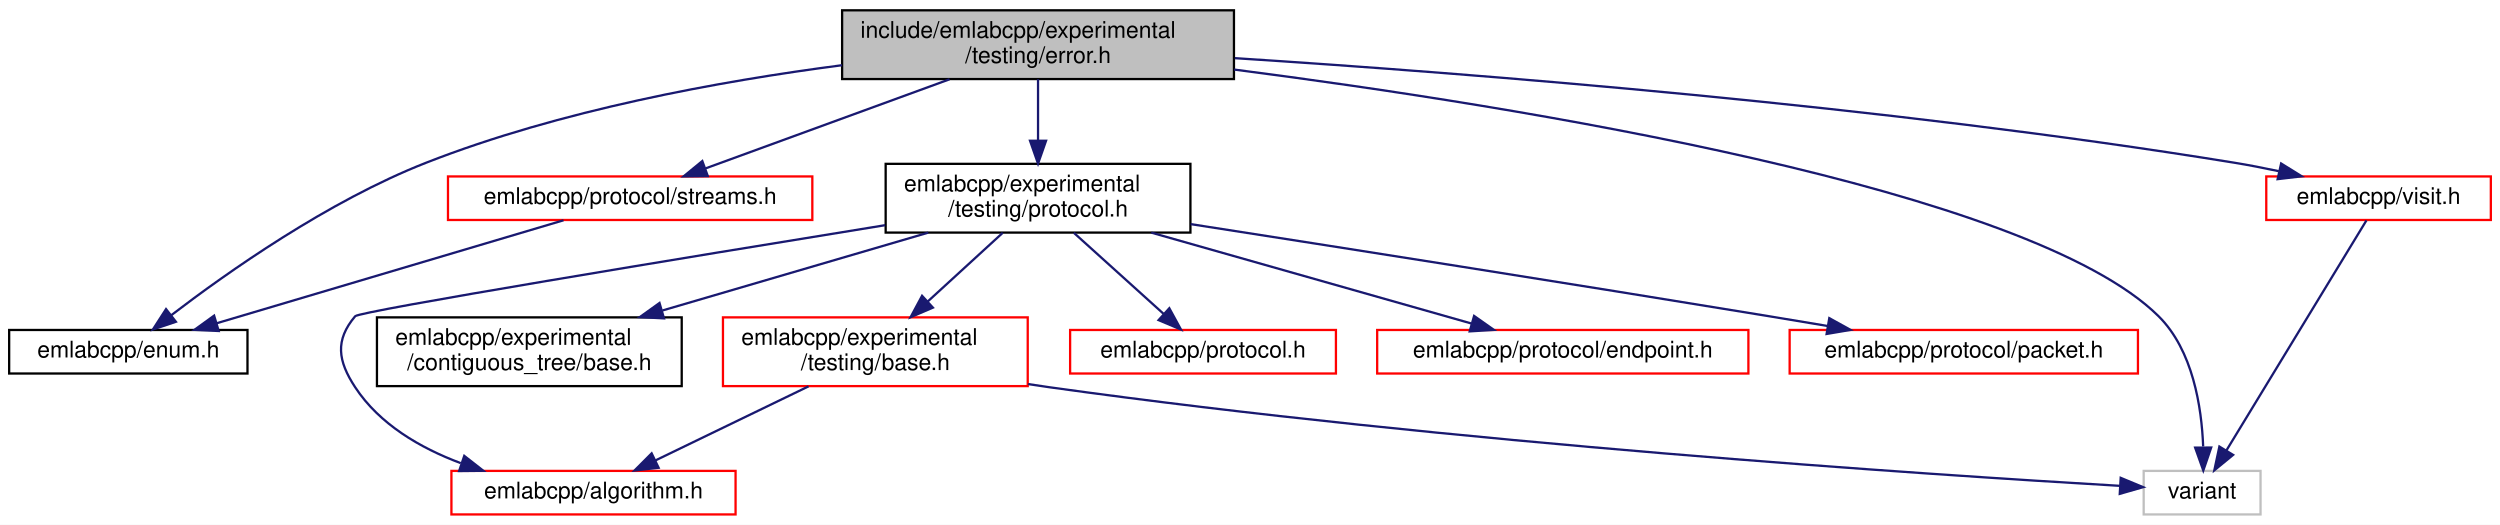
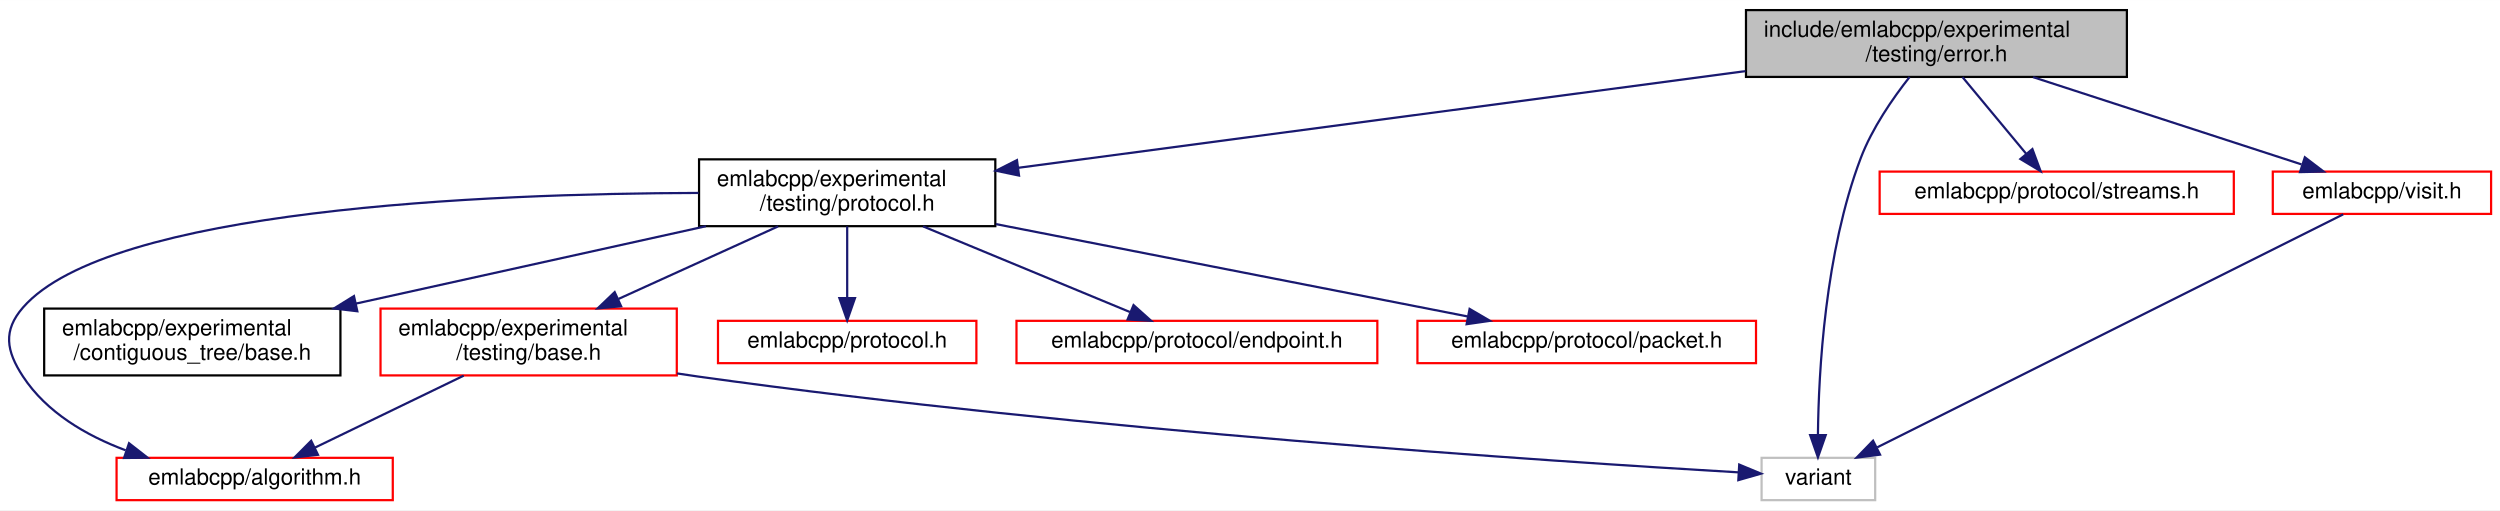
- <svg xmlns="http://www.w3.org/2000/svg" xmlns:xlink="http://www.w3.org/1999/xlink" width="1091pt" height="229pt" viewBox="0.00 0.00 1091.00 229.00">
+ <svg xmlns="http://www.w3.org/2000/svg" xmlns:xlink="http://www.w3.org/1999/xlink" width="1122pt" height="229pt" viewBox="0.00 0.00 1122.33 229.00">
  <g id="graph0" class="graph" transform="scale(1 1) rotate(0) translate(4 225)">
-     <polygon fill="white" stroke="transparent" points="-4,4 -4,-225 1087,-225 1087,4 -4,4" />
+     <polygon fill="white" stroke="transparent" points="-4,4 -4,-225 1118.33,-225 1118.33,4 -4,4" />
    <g id="node1" class="node">
      <g id="a_node1">
        <a xlink:title=" ">
-           <polygon fill="#bfbfbf" stroke="black" points="363.5,-190.5 363.5,-220.5 534.5,-220.5 534.5,-190.5 363.5,-190.5" />
-           <text text-anchor="start" x="371.5" y="-208.5" font-family="Helvetica,sans-Serif" font-size="10.00">include/emlabcpp/experimental</text>
-           <text text-anchor="middle" x="449" y="-197.5" font-family="Helvetica,sans-Serif" font-size="10.00">/testing/error.h</text>
+           <polygon fill="#bfbfbf" stroke="black" points="779.83,-190.5 779.83,-220.5 950.83,-220.5 950.83,-190.5 779.83,-190.5" />
+           <text text-anchor="start" x="787.83" y="-208.5" font-family="Helvetica,sans-Serif" font-size="10.00">include/emlabcpp/experimental</text>
+           <text text-anchor="middle" x="865.33" y="-197.5" font-family="Helvetica,sans-Serif" font-size="10.00">/testing/error.h</text>
        </a>
      </g>
    </g>
    <g id="node2" class="node">
      <g id="a_node2">
-         <a xlink:href="enum_8h.html" target="_top" xlink:title=" ">
-           <polygon fill="white" stroke="black" points="0,-62 0,-81 104,-81 104,-62 0,-62" />
-           <text text-anchor="middle" x="52" y="-69" font-family="Helvetica,sans-Serif" font-size="10.00">emlabcpp/enum.h</text>
+         <a xlink:href="experimental_2testing_2protocol_8h.html" target="_top" xlink:title=" ">
+           <polygon fill="white" stroke="black" points="309.83,-123.5 309.83,-153.5 442.83,-153.5 442.83,-123.5 309.83,-123.5" />
+           <text text-anchor="start" x="317.83" y="-141.5" font-family="Helvetica,sans-Serif" font-size="10.00">emlabcpp/experimental</text>
+           <text text-anchor="middle" x="376.33" y="-130.5" font-family="Helvetica,sans-Serif" font-size="10.00">/testing/protocol.h</text>
        </a>
      </g>
    </g>
    <g id="edge1" class="edge">
-       <path fill="none" stroke="midnightblue" d="M363.47,-196.54C309.94,-189.58 240.31,-176.85 182,-154 139.15,-137.21 94.92,-105.96 70.7,-87.41" />
-       <polygon fill="midnightblue" stroke="midnightblue" points="72.76,-84.58 62.72,-81.21 68.46,-90.11 72.76,-84.58" />
+       <path fill="none" stroke="midnightblue" d="M779.59,-193.1C687.28,-180.83 541.77,-161.49 453.1,-149.7" />
+       <polygon fill="midnightblue" stroke="midnightblue" points="453.48,-146.22 443.1,-148.38 452.55,-153.16 453.48,-146.22" />
+     </g>
+     <g id="node6" class="node">
+       <g id="a_node6">
+         <a xlink:title=" ">
+           <polygon fill="white" stroke="#bfbfbf" points="786.83,-0.5 786.83,-19.5 837.83,-19.5 837.83,-0.5 786.83,-0.5" />
+           <text text-anchor="middle" x="812.33" y="-7.5" font-family="Helvetica,sans-Serif" font-size="10.00">variant</text>
+         </a>
+       </g>
+     </g>
+     <g id="edge13" class="edge">
+       <path fill="none" stroke="midnightblue" d="M853.28,-190.47C845.7,-180.85 836.42,-167.44 831.33,-154 815.33,-111.79 812.44,-58.13 812.13,-30.06" />
+       <polygon fill="midnightblue" stroke="midnightblue" points="815.63,-29.71 812.13,-19.71 808.63,-29.71 815.63,-29.71" />
+     </g>
+     <g id="node10" class="node">
+       <g id="a_node10">
+         <a xlink:href="streams_8h.html" target="_top" xlink:title=" ">
+           <polygon fill="white" stroke="red" points="839.83,-129 839.83,-148 998.83,-148 998.83,-129 839.83,-129" />
+           <text text-anchor="middle" x="919.33" y="-136" font-family="Helvetica,sans-Serif" font-size="10.00">emlabcpp/protocol/streams.h</text>
+         </a>
+       </g>
+     </g>
+     <g id="edge10" class="edge">
+       <path fill="none" stroke="midnightblue" d="M877.04,-190.4C885.46,-180.26 896.84,-166.57 905.67,-155.94" />
+       <polygon fill="midnightblue" stroke="midnightblue" points="908.41,-158.12 912.1,-148.19 903.02,-153.65 908.41,-158.12" />
+     </g>
+     <g id="node11" class="node">
+       <g id="a_node11">
+         <a xlink:href="visit_8h.html" target="_top" xlink:title=" ">
+           <polygon fill="white" stroke="red" points="1016.33,-129 1016.33,-148 1114.33,-148 1114.33,-129 1016.33,-129" />
+           <text text-anchor="middle" x="1065.33" y="-136" font-family="Helvetica,sans-Serif" font-size="10.00">emlabcpp/visit.h</text>
+         </a>
+       </g>
+     </g>
+     <g id="edge11" class="edge">
+       <path fill="none" stroke="midnightblue" d="M908.72,-190.4C944.75,-178.69 995.38,-162.23 1029.22,-151.23" />
+       <polygon fill="midnightblue" stroke="midnightblue" points="1030.72,-154.43 1039.15,-148.01 1028.56,-147.77 1030.72,-154.43" />
    </g>
    <g id="node3" class="node">
      <g id="a_node3">
-         <a xlink:href="experimental_2testing_2protocol_8h.html" target="_top" xlink:title=" ">
-           <polygon fill="white" stroke="black" points="382.5,-123.5 382.5,-153.5 515.5,-153.5 515.5,-123.5 382.5,-123.5" />
-           <text text-anchor="start" x="390.5" y="-141.5" font-family="Helvetica,sans-Serif" font-size="10.00">emlabcpp/experimental</text>
-           <text text-anchor="middle" x="449" y="-130.5" font-family="Helvetica,sans-Serif" font-size="10.00">/testing/protocol.h</text>
+         <a xlink:href="algorithm_8h.html" target="_top" xlink:title=" ">
+           <polygon fill="white" stroke="red" points="48.33,-0.5 48.33,-19.5 172.33,-19.5 172.33,-0.5 48.33,-0.5" />
+           <text text-anchor="middle" x="110.33" y="-7.5" font-family="Helvetica,sans-Serif" font-size="10.00">emlabcpp/algorithm.h</text>
        </a>
      </g>
    </g>
    <g id="edge2" class="edge">
-       <path fill="none" stroke="midnightblue" d="M449,-190.4C449,-182.64 449,-172.81 449,-163.86" />
-       <polygon fill="midnightblue" stroke="midnightblue" points="452.5,-163.58 449,-153.58 445.5,-163.58 452.5,-163.58" />
-     </g>
-     <g id="node7" class="node">
-       <g id="a_node7">
-         <a xlink:title=" ">
-           <polygon fill="white" stroke="#bfbfbf" points="931.5,-0.5 931.5,-19.5 982.5,-19.5 982.5,-0.5 931.5,-0.5" />
-           <text text-anchor="middle" x="957" y="-7.5" font-family="Helvetica,sans-Serif" font-size="10.00">variant</text>
-         </a>
-       </g>
-     </g>
-     <g id="edge15" class="edge">
-       <path fill="none" stroke="midnightblue" d="M534.58,-194.64C659.13,-178.57 881.68,-142.81 938,-87 952.99,-72.14 956.79,-47.37 957.46,-30.16" />
-       <polygon fill="midnightblue" stroke="midnightblue" points="960.96,-29.69 957.52,-19.67 953.96,-29.65 960.96,-29.69" />
-     </g>
-     <g id="node11" class="node">
-       <g id="a_node11">
-         <a xlink:href="streams_8h.html" target="_top" xlink:title=" ">
-           <polygon fill="white" stroke="red" points="191.5,-129 191.5,-148 350.5,-148 350.5,-129 191.5,-129" />
-           <text text-anchor="middle" x="271" y="-136" font-family="Helvetica,sans-Serif" font-size="10.00">emlabcpp/protocol/streams.h</text>
-         </a>
-       </g>
-     </g>
-     <g id="edge11" class="edge">
-       <path fill="none" stroke="midnightblue" d="M410.38,-190.4C378.59,-178.79 334.02,-162.51 303.91,-151.52" />
-       <polygon fill="midnightblue" stroke="midnightblue" points="304.89,-148.15 294.3,-148.01 302.49,-154.72 304.89,-148.15" />
-     </g>
-     <g id="node12" class="node">
-       <g id="a_node12">
-         <a xlink:href="visit_8h.html" target="_top" xlink:title=" ">
-           <polygon fill="white" stroke="red" points="985,-129 985,-148 1083,-148 1083,-129 985,-129" />
-           <text text-anchor="middle" x="1034" y="-136" font-family="Helvetica,sans-Serif" font-size="10.00">emlabcpp/visit.h</text>
-         </a>
-       </g>
-     </g>
-     <g id="edge13" class="edge">
-       <path fill="none" stroke="midnightblue" d="M534.88,-199.62C638.69,-192.93 818.45,-178.83 971,-154 977.32,-152.97 983.96,-151.68 990.46,-150.29" />
-       <polygon fill="midnightblue" stroke="midnightblue" points="991.48,-153.65 1000.48,-148.06 989.96,-146.82 991.48,-153.65" />
+       <path fill="none" stroke="midnightblue" d="M309.6,-138.42C213.89,-138.15 44.91,-131.2 6.33,-87 -2.73,-76.62 -1.24,-67.52 6.33,-56 16.9,-39.91 34.59,-29.54 52.41,-22.88" />
+       <polygon fill="midnightblue" stroke="midnightblue" points="53.92,-26.06 62.28,-19.54 51.68,-19.43 53.92,-26.06" />
    </g>
    <g id="node4" class="node">
      <g id="a_node4">
-         <a xlink:href="algorithm_8h.html" target="_top" xlink:title=" ">
-           <polygon fill="white" stroke="red" points="193,-0.5 193,-19.5 317,-19.5 317,-0.5 193,-0.5" />
-           <text text-anchor="middle" x="255" y="-7.5" font-family="Helvetica,sans-Serif" font-size="10.00">emlabcpp/algorithm.h</text>
+         <a xlink:href="experimental_2contiguous__tree_2base_8h.html" target="_top" xlink:title=" ">
+           <polygon fill="white" stroke="black" points="15.83,-56.5 15.83,-86.5 148.83,-86.5 148.83,-56.5 15.83,-56.5" />
+           <text text-anchor="start" x="23.83" y="-74.5" font-family="Helvetica,sans-Serif" font-size="10.00">emlabcpp/experimental</text>
+           <text text-anchor="middle" x="82.33" y="-63.5" font-family="Helvetica,sans-Serif" font-size="10.00">/contiguous_tree/base.h</text>
        </a>
      </g>
    </g>
    <g id="edge3" class="edge">
-       <path fill="none" stroke="midnightblue" d="M382.28,-126.73C295.01,-112.58 152.88,-89.22 151,-87 142.11,-76.48 143.44,-67.52 151,-56 161.57,-39.91 179.26,-29.54 197.08,-22.88" />
-       <polygon fill="midnightblue" stroke="midnightblue" points="198.6,-26.06 206.95,-19.54 196.36,-19.43 198.6,-26.06" />
+       <path fill="none" stroke="midnightblue" d="M312.9,-123.48C266.7,-113.26 204.02,-99.41 155.68,-88.72" />
+       <polygon fill="midnightblue" stroke="midnightblue" points="156.42,-85.3 145.9,-86.55 154.91,-92.13 156.42,-85.3" />
    </g>
    <g id="node5" class="node">
      <g id="a_node5">
-         <a xlink:href="experimental_2contiguous__tree_2base_8h.html" target="_top" xlink:title=" ">
-           <polygon fill="white" stroke="black" points="160.5,-56.5 160.5,-86.5 293.5,-86.5 293.5,-56.5 160.5,-56.5" />
-           <text text-anchor="start" x="168.5" y="-74.5" font-family="Helvetica,sans-Serif" font-size="10.00">emlabcpp/experimental</text>
-           <text text-anchor="middle" x="227" y="-63.5" font-family="Helvetica,sans-Serif" font-size="10.00">/contiguous_tree/base.h</text>
+         <a xlink:href="experimental_2testing_2base_8h.html" target="_top" xlink:title=" ">
+           <polygon fill="white" stroke="red" points="166.83,-56.5 166.83,-86.5 299.83,-86.5 299.83,-56.5 166.83,-56.5" />
+           <text text-anchor="start" x="174.83" y="-74.5" font-family="Helvetica,sans-Serif" font-size="10.00">emlabcpp/experimental</text>
+           <text text-anchor="middle" x="233.33" y="-63.5" font-family="Helvetica,sans-Serif" font-size="10.00">/testing/base.h</text>
        </a>
      </g>
    </g>
    <g id="edge4" class="edge">
-       <path fill="none" stroke="midnightblue" d="M401.1,-123.48C367.08,-113.51 321.22,-100.09 285.1,-89.51" />
-       <polygon fill="midnightblue" stroke="midnightblue" points="285.77,-86.06 275.19,-86.61 283.81,-92.78 285.77,-86.06" />
+       <path fill="none" stroke="midnightblue" d="M345.3,-123.4C324.31,-113.86 296.39,-101.16 273.67,-90.84" />
+       <polygon fill="midnightblue" stroke="midnightblue" points="274.85,-87.53 264.3,-86.58 271.95,-93.9 274.85,-87.53" />
    </g>
-     <g id="node6" class="node">
-       <g id="a_node6">
-         <a xlink:href="experimental_2testing_2base_8h.html" target="_top" xlink:title=" ">
-           <polygon fill="white" stroke="red" points="311.5,-56.5 311.5,-86.5 444.5,-86.5 444.5,-56.5 311.5,-56.5" />
-           <text text-anchor="start" x="319.5" y="-74.5" font-family="Helvetica,sans-Serif" font-size="10.00">emlabcpp/experimental</text>
-           <text text-anchor="middle" x="378" y="-63.5" font-family="Helvetica,sans-Serif" font-size="10.00">/testing/base.h</text>
+     <g id="node7" class="node">
+       <g id="a_node7">
+         <a xlink:href="protocol_8h.html" target="_top" xlink:title=" ">
+           <polygon fill="white" stroke="red" points="318.33,-62 318.33,-81 434.33,-81 434.33,-62 318.33,-62" />
+           <text text-anchor="middle" x="376.33" y="-69" font-family="Helvetica,sans-Serif" font-size="10.00">emlabcpp/protocol.h</text>
        </a>
      </g>
    </g>
-     <g id="edge5" class="edge">
-       <path fill="none" stroke="midnightblue" d="M433.59,-123.4C424.01,-114.62 411.51,-103.18 400.8,-93.37" />
-       <polygon fill="midnightblue" stroke="midnightblue" points="403.12,-90.75 393.38,-86.58 398.39,-95.91 403.12,-90.75" />
+     <g id="edge7" class="edge">
+       <path fill="none" stroke="midnightblue" d="M376.33,-123.4C376.33,-114.06 376.33,-101.71 376.33,-91.52" />
+       <polygon fill="midnightblue" stroke="midnightblue" points="379.83,-91.19 376.33,-81.19 372.83,-91.19 379.83,-91.19" />
    </g>
    <g id="node8" class="node">
      <g id="a_node8">
-         <a xlink:href="protocol_8h.html" target="_top" xlink:title=" ">
-           <polygon fill="white" stroke="red" points="463,-62 463,-81 579,-81 579,-62 463,-62" />
-           <text text-anchor="middle" x="521" y="-69" font-family="Helvetica,sans-Serif" font-size="10.00">emlabcpp/protocol.h</text>
+         <a xlink:href="endpoint_8h.html" target="_top" xlink:title=" ">
+           <polygon fill="white" stroke="red" points="452.33,-62 452.33,-81 614.33,-81 614.33,-62 452.33,-62" />
+           <text text-anchor="middle" x="533.33" y="-69" font-family="Helvetica,sans-Serif" font-size="10.00">emlabcpp/protocol/endpoint.h</text>
        </a>
      </g>
    </g>
    <g id="edge8" class="edge">
-       <path fill="none" stroke="midnightblue" d="M464.62,-123.4C476.18,-112.96 491.92,-98.75 503.83,-88" />
-       <polygon fill="midnightblue" stroke="midnightblue" points="506.29,-90.49 511.37,-81.19 501.6,-85.3 506.29,-90.49" />
+       <path fill="none" stroke="midnightblue" d="M410.39,-123.4C438.06,-111.94 476.71,-95.94 503.25,-84.95" />
+       <polygon fill="midnightblue" stroke="midnightblue" points="504.88,-88.07 512.78,-81.01 502.2,-81.6 504.88,-88.07" />
    </g>
    <g id="node9" class="node">
      <g id="a_node9">
-         <a xlink:href="endpoint_8h.html" target="_top" xlink:title=" ">
-           <polygon fill="white" stroke="red" points="597,-62 597,-81 759,-81 759,-62 597,-62" />
-           <text text-anchor="middle" x="678" y="-69" font-family="Helvetica,sans-Serif" font-size="10.00">emlabcpp/protocol/endpoint.h</text>
+         <a xlink:href="packet_8h.html" target="_top" xlink:title=" ">
+           <polygon fill="white" stroke="red" points="632.33,-62 632.33,-81 784.33,-81 784.33,-62 632.33,-62" />
+           <text text-anchor="middle" x="708.33" y="-69" font-family="Helvetica,sans-Serif" font-size="10.00">emlabcpp/protocol/packet.h</text>
        </a>
      </g>
    </g>
    <g id="edge9" class="edge">
-       <path fill="none" stroke="midnightblue" d="M498.41,-123.48C540.17,-111.62 599.23,-94.86 638.06,-83.84" />
-       <polygon fill="midnightblue" stroke="midnightblue" points="639.29,-87.13 647.95,-81.03 637.38,-80.39 639.29,-87.13" />
+       <path fill="none" stroke="midnightblue" d="M443.11,-124.42C505.45,-112.22 597.28,-94.24 654.9,-82.96" />
+       <polygon fill="midnightblue" stroke="midnightblue" points="655.75,-86.36 664.9,-81 654.41,-79.49 655.75,-86.36" />
    </g>
-     <g id="node10" class="node">
-       <g id="a_node10">
-         <a xlink:href="packet_8h.html" target="_top" xlink:title=" ">
-           <polygon fill="white" stroke="red" points="777,-62 777,-81 929,-81 929,-62 777,-62" />
-           <text text-anchor="middle" x="853" y="-69" font-family="Helvetica,sans-Serif" font-size="10.00">emlabcpp/protocol/packet.h</text>
-         </a>
-       </g>
-     </g>
-     <g id="edge10" class="edge">
-       <path fill="none" stroke="midnightblue" d="M515.63,-127.19C580.2,-117.14 680.86,-101.33 768,-87 776.28,-85.64 785.01,-84.18 793.6,-82.73" />
-       <polygon fill="midnightblue" stroke="midnightblue" points="794.3,-86.16 803.58,-81.03 793.13,-79.26 794.3,-86.16" />
+     <g id="edge5" class="edge">
+       <path fill="none" stroke="midnightblue" d="M204.18,-56.4C183.91,-46.59 157.09,-33.62 137.31,-24.05" />
+       <polygon fill="midnightblue" stroke="midnightblue" points="138.75,-20.86 128.23,-19.66 135.7,-27.16 138.75,-20.86" />
    </g>
    <g id="edge6" class="edge">
-       <path fill="none" stroke="midnightblue" d="M348.85,-56.4C328.58,-46.59 301.76,-33.62 281.98,-24.05" />
-       <polygon fill="midnightblue" stroke="midnightblue" points="283.42,-20.86 272.9,-19.66 280.38,-27.16 283.42,-20.86" />
-     </g>
-     <g id="edge7" class="edge">
-       <path fill="none" stroke="midnightblue" d="M444.67,-57.39C447.82,-56.9 450.94,-56.43 454,-56 628.27,-31.64 838.46,-17.82 921.13,-12.98" />
-       <polygon fill="midnightblue" stroke="midnightblue" points="921.47,-16.47 931.25,-12.4 921.06,-9.48 921.47,-16.47" />
+       <path fill="none" stroke="midnightblue" d="M299.99,-57.39C303.14,-56.9 306.27,-56.43 309.33,-56 483.6,-31.64 693.78,-17.82 776.45,-12.98" />
+       <polygon fill="midnightblue" stroke="midnightblue" points="776.79,-16.47 786.58,-12.4 776.39,-9.48 776.79,-16.47" />
    </g>
    <g id="edge12" class="edge">
-       <path fill="none" stroke="midnightblue" d="M241.92,-128.87C202.95,-117.3 133.7,-96.75 90.46,-83.91" />
-       <polygon fill="midnightblue" stroke="midnightblue" points="91.44,-80.55 80.85,-81.06 89.44,-87.26 91.44,-80.55" />
-     </g>
-     <g id="edge14" class="edge">
-       <path fill="none" stroke="midnightblue" d="M1028.71,-128.81C1016.12,-108.13 984.23,-55.73 967.54,-28.32" />
-       <polygon fill="midnightblue" stroke="midnightblue" points="970.52,-26.48 962.33,-19.76 964.54,-30.12 970.52,-26.48" />
+       <path fill="none" stroke="midnightblue" d="M1047.94,-128.81C1004.41,-107.04 890.56,-50.12 838.72,-24.2" />
+       <polygon fill="midnightblue" stroke="midnightblue" points="840.01,-20.93 829.5,-19.59 836.88,-27.19 840.01,-20.93" />
    </g>
  </g>
</svg>
